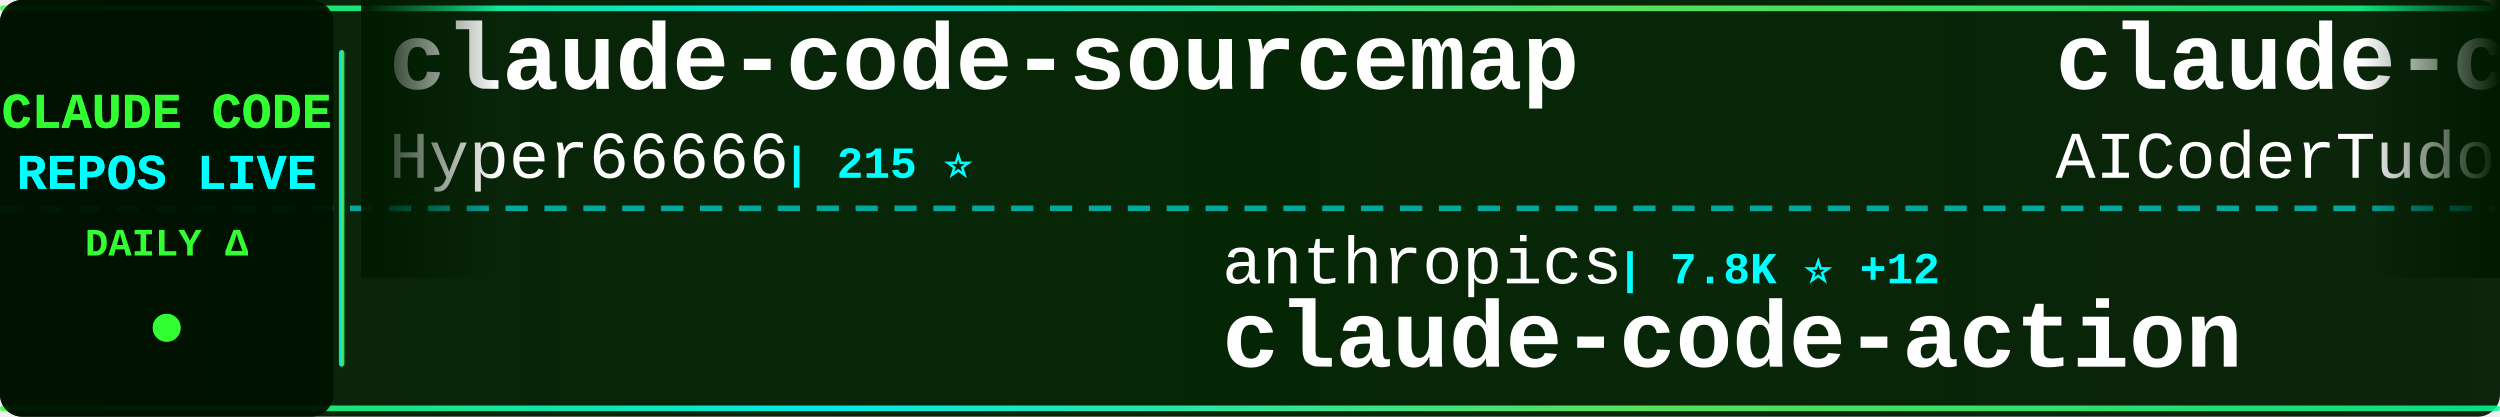
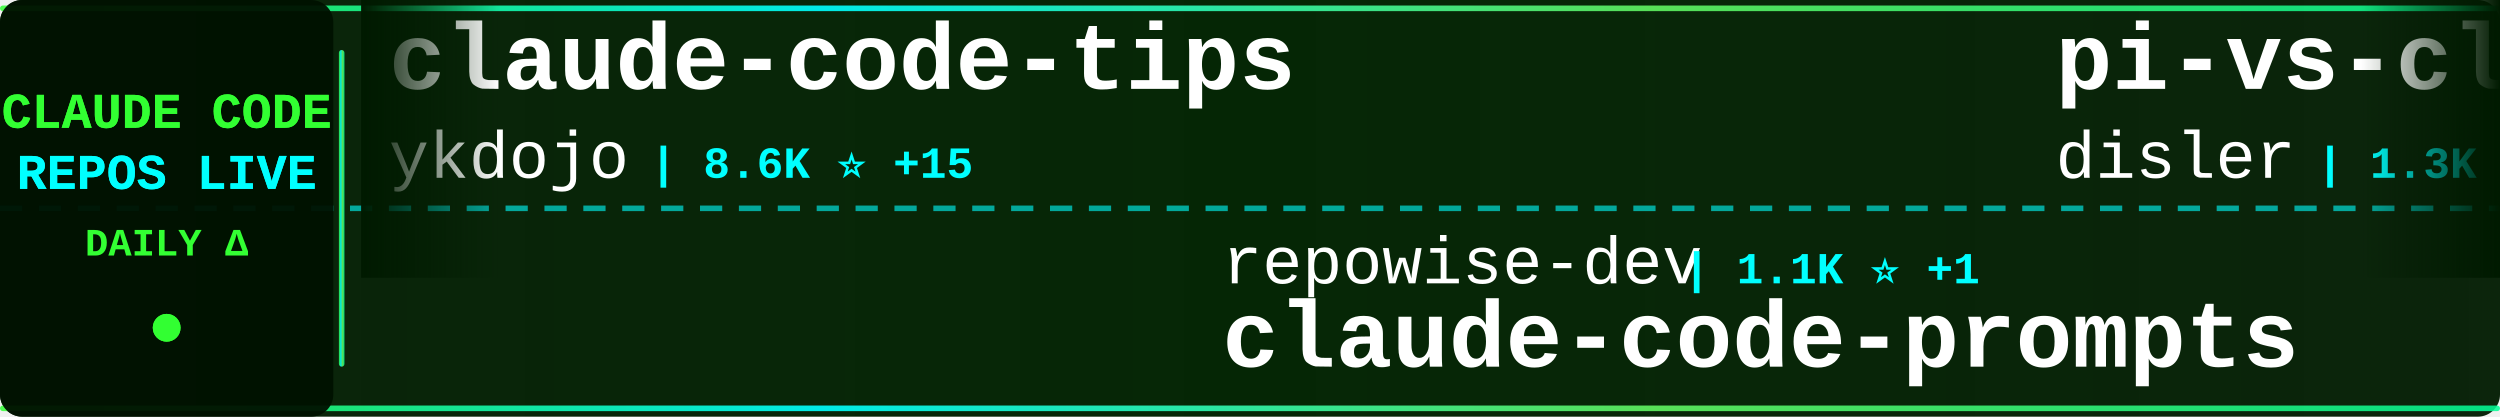
<svg xmlns="http://www.w3.org/2000/svg" width="900" height="150">
  <defs>
    <linearGradient id="tickerBg" x1="0%" y1="0%" x2="100%" y2="0%">
      <stop offset="0%" style="stop-color:#001a00;stop-opacity:0.95" />
      <stop offset="50%" style="stop-color:#002200;stop-opacity:0.98" />
      <stop offset="100%" style="stop-color:#001a00;stop-opacity:0.95" />
    </linearGradient>
    <linearGradient id="borderGrad" x1="0%" y1="0%" x2="100%" y2="0%">
      <stop offset="0%" style="stop-color:#33ff33;stop-opacity:0.85">
        <animate attributeName="stop-opacity" values="0.85;1;0.85" dur="2s" repeatCount="indefinite" />
      </stop>
      <stop offset="33%" style="stop-color:#00ffff;stop-opacity:0.9">
        <animate attributeName="stop-opacity" values="0.9;1;0.9" dur="2.2s" repeatCount="indefinite" />
      </stop>
      <stop offset="66%" style="stop-color:#66ff66;stop-opacity:0.85">
        <animate attributeName="stop-opacity" values="0.85;1;0.85" dur="1.8s" repeatCount="indefinite" />
      </stop>
      <stop offset="100%" style="stop-color:#00ff99;stop-opacity:0.85">
        <animate attributeName="stop-opacity" values="0.85;1;0.85" dur="2s" repeatCount="indefinite" />
      </stop>
    </linearGradient>
    <filter id="textGlow">
      <feGaussianBlur stdDeviation="0.1" result="coloredBlur" />
      <feMerge>
        <feMergeNode in="coloredBlur" />
        <feMergeNode in="SourceGraphic" />
      </feMerge>
    </filter>
    <filter id="metricGlow">
      <feGaussianBlur stdDeviation="0.2" result="coloredBlur" />
      <feMerge>
        <feMergeNode in="coloredBlur" />
        <feMergeNode in="SourceGraphic" />
      </feMerge>
    </filter>
    <linearGradient id="leftFade" x1="0%" y1="0%" x2="100%" y2="0%">
      <stop offset="0%" style="stop-color:#001a00;stop-opacity:1" />
      <stop offset="100%" style="stop-color:#001a00;stop-opacity:0" />
    </linearGradient>
    <linearGradient id="rightFade" x1="0%" y1="0%" x2="100%" y2="0%">
      <stop offset="0%" style="stop-color:#001a00;stop-opacity:0" />
      <stop offset="100%" style="stop-color:#001a00;stop-opacity:1" />
    </linearGradient>
  </defs>
  <rect width="900" height="150" fill="url(#tickerBg)" rx="8" />
  <rect x="0" y="2" width="900" height="2" fill="url(#borderGrad)" rx="1" />
  <rect x="0" y="146" width="900" height="2" fill="url(#borderGrad)" rx="1" />
  <line x1="0" y1="75" x2="900" y2="75" stroke="#00ffff" stroke-width="2" stroke-dasharray="8 6" opacity="0.6" />
  <rect x="0" y="0" width="120" height="150" fill="#001100" opacity="0.95" rx="8" />
  <text x="60" y="46" font-family="'Courier New', monospace" font-size="18" font-weight="bold" fill="#33ff33" text-anchor="middle" filter="url(#textGlow)">
    CLAUDE CODE
  </text>
  <text x="60" y="68" font-family="'Courier New', monospace" font-size="18" font-weight="bold" fill="#00ffff" text-anchor="middle" filter="url(#textGlow)">
    REPOS LIVE
  </text>
  <text x="60" y="92" font-family="'Courier New', monospace" font-size="14" font-weight="bold" fill="#33ff33" text-anchor="middle">
    DAILY Δ
  </text>
  <circle cx="60" cy="118" r="5" fill="#33ff33" filter="url(#metricGlow)">
    <animate attributeName="r" values="4;6;4" dur="1.5s" repeatCount="indefinite" />
    <animate attributeName="opacity" values="0.6;1;0.6" dur="1.5s" repeatCount="indefinite" />
  </circle>
  <rect x="122" y="18" width="2" height="114" fill="url(#borderGrad)" rx="1" />
  <clipPath id="tickerClip">
    <rect x="130" y="0" width="770" height="150" />
  </clipPath>
  <g clip-path="url(#tickerClip)">
    <g id="tickerItems">
      <animateTransform attributeName="transform" attributeType="XML" type="translate" from="0 0" to="-3000 0" dur="54s" repeatCount="indefinite" />
      <g transform="translate(0, 0)">
-         <text x="140" y="32" font-family="'Courier New', monospace" font-size="34" font-weight="bold" fill="#ffffff">claude-code-sourcemap</text>
-         <text x="140" y="64" font-family="'Courier New', monospace" font-size="24" font-weight="normal" fill="#ffffff" opacity="1.0">Hyper66666</text>
-         <text x="282" y="64" font-family="'Courier New', monospace" font-size="16" font-weight="bold" fill="#00ffff"> | 215 ⭐</text>
+         <text x="140" y="32" font-family="'Courier New', monospace" font-size="34" font-weight="bold" fill="#ffffff">claude-code-tips</text>
+         <text x="140" y="64" font-family="'Courier New', monospace" font-size="24" font-weight="normal" fill="#ffffff" opacity="1.0">ykdojo</text>
+         <text x="234" y="64" font-family="'Courier New', monospace" font-size="16" font-weight="bold" fill="#00ffff"> | 8.6K ⭐ +15</text>
      </g>
      <g transform="translate(300, 0)">
-         <text x="140" y="102" font-family="'Courier New', monospace" font-size="24" font-weight="normal" fill="#ffffff" opacity="1.0">anthropics</text>
-         <text x="282" y="102" font-family="'Courier New', monospace" font-size="16" font-weight="bold" fill="#00ffff"> | 7.8K ⭐ +12</text>
-         <text x="140" y="132" font-family="'Courier New', monospace" font-size="34" font-weight="bold" fill="#ffffff">claude-code-action</text>
+         <text x="140" y="102" font-family="'Courier New', monospace" font-size="24" font-weight="normal" fill="#ffffff" opacity="1.0">repowise-dev</text>
+         <text x="306" y="102" font-family="'Courier New', monospace" font-size="16" font-weight="bold" fill="#00ffff"> | 1.1K ⭐ +1</text>
+         <text x="140" y="132" font-family="'Courier New', monospace" font-size="34" font-weight="bold" fill="#ffffff">claude-code-prompts</text>
      </g>
      <g transform="translate(600, 0)">
-         <text x="140" y="32" font-family="'Courier New', monospace" font-size="34" font-weight="bold" fill="#ffffff">claude-code-tudou</text>
-         <text x="140" y="64" font-family="'Courier New', monospace" font-size="24" font-weight="normal" fill="#ffffff" opacity="1.0">AICoderTudou</text>
-         <text x="306" y="64" font-family="'Courier New', monospace" font-size="16" font-weight="bold" fill="#00ffff"> | 501 ⭐</text>
+         <text x="140" y="32" font-family="'Courier New', monospace" font-size="34" font-weight="bold" fill="#ffffff">pi-vs-claude-code</text>
+         <text x="140" y="64" font-family="'Courier New', monospace" font-size="24" font-weight="normal" fill="#ffffff" opacity="1.0">disler</text>
+         <text x="234" y="64" font-family="'Courier New', monospace" font-size="16" font-weight="bold" fill="#00ffff"> | 1.3K ⭐ +14</text>
      </g>
      <g transform="translate(900, 0)">
-         <text x="140" y="102" font-family="'Courier New', monospace" font-size="24" font-weight="normal" fill="#ffffff" opacity="1.0">https-deeplearning-ai</text>
-         <text x="414" y="102" font-family="'Courier New', monospace" font-size="16" font-weight="bold" fill="#00ffff"> | 522 ⭐</text>
-         <text x="140" y="132" font-family="'Courier New', monospace" font-size="34" font-weight="bold" fill="#ffffff">sc-claude-code-files</text>
+         <text x="140" y="102" font-family="'Courier New', monospace" font-size="24" font-weight="normal" fill="#ffffff" opacity="1.0">hangsman</text>
+         <text x="258" y="102" font-family="'Courier New', monospace" font-size="16" font-weight="bold" fill="#00ffff"> | 781 ⭐</text>
+         <text x="140" y="132" font-family="'Courier New', monospace" font-size="34" font-weight="bold" fill="#ffffff">claude-code-source</text>
      </g>
      <g transform="translate(1200, 0)">
-         <text x="140" y="32" font-family="'Courier New', monospace" font-size="34" font-weight="bold" fill="#ffffff">claude-code-system-promp...</text>
-         <text x="140" y="64" font-family="'Courier New', monospace" font-size="24" font-weight="normal" fill="#ffffff" opacity="1.0">Piebald-AI</text>
-         <text x="282" y="64" font-family="'Courier New', monospace" font-size="16" font-weight="bold" fill="#00ffff"> | 10.7K ⭐ +26</text>
+         <text x="140" y="32" font-family="'Courier New', monospace" font-size="34" font-weight="bold" fill="#ffffff">claude_codex_bridge</text>
+         <text x="140" y="64" font-family="'Courier New', monospace" font-size="24" font-weight="normal" fill="#ffffff" opacity="1.0">SeemSeam</text>
+         <text x="258" y="64" font-family="'Courier New', monospace" font-size="16" font-weight="bold" fill="#00ffff"> | 2.9K ⭐ +20</text>
      </g>
      <g transform="translate(1500, 0)">
-         <text x="140" y="102" font-family="'Courier New', monospace" font-size="24" font-weight="normal" fill="#ffffff" opacity="1.0">ghuntley</text>
-         <text x="258" y="102" font-family="'Courier New', monospace" font-size="16" font-weight="bold" fill="#00ffff"> | 981 ⭐</text>
-         <text x="140" y="132" font-family="'Courier New', monospace" font-size="34" font-weight="bold" fill="#ffffff">claude-code-source-code-...</text>
+         <text x="140" y="102" font-family="'Courier New', monospace" font-size="24" font-weight="normal" fill="#ffffff" opacity="1.0">jeremylongshore</text>
+         <text x="342" y="102" font-family="'Courier New', monospace" font-size="16" font-weight="bold" fill="#00ffff"> | 2.3K ⭐ +3</text>
+         <text x="140" y="132" font-family="'Courier New', monospace" font-size="34" font-weight="bold" fill="#ffffff">claude-code-plugins-plus...</text>
      </g>
      <g transform="translate(1800, 0)">
-         <text x="140" y="32" font-family="'Courier New', monospace" font-size="34" font-weight="bold" fill="#ffffff">claude-code-templates</text>
-         <text x="140" y="64" font-family="'Courier New', monospace" font-size="24" font-weight="normal" fill="#ffffff" opacity="1.0">davila7</text>
-         <text x="246" y="64" font-family="'Courier New', monospace" font-size="16" font-weight="bold" fill="#00ffff"> | 27.7K ⭐ +21</text>
+         <text x="140" y="32" font-family="'Courier New', monospace" font-size="34" font-weight="bold" fill="#ffffff">sc-claude-code-files</text>
+         <text x="140" y="64" font-family="'Courier New', monospace" font-size="24" font-weight="normal" fill="#ffffff" opacity="1.0">https-deeplearning-ai</text>
+         <text x="414" y="64" font-family="'Courier New', monospace" font-size="16" font-weight="bold" fill="#00ffff"> | 522 ⭐</text>
      </g>
      <g transform="translate(2100, 0)">
-         <text x="140" y="102" font-family="'Courier New', monospace" font-size="24" font-weight="normal" fill="#ffffff" opacity="1.0">Donchitos</text>
-         <text x="270" y="102" font-family="'Courier New', monospace" font-size="16" font-weight="bold" fill="#00ffff"> | 20.6K ⭐ +109</text>
-         <text x="140" y="132" font-family="'Courier New', monospace" font-size="34" font-weight="bold" fill="#ffffff">Claude-Code-Game-Studios</text>
+         <text x="140" y="102" font-family="'Courier New', monospace" font-size="24" font-weight="normal" fill="#ffffff" opacity="1.0">anthropics</text>
+         <text x="282" y="102" font-family="'Courier New', monospace" font-size="16" font-weight="bold" fill="#00ffff"> | 145.1K ⭐ +511</text>
+         <text x="140" y="132" font-family="'Courier New', monospace" font-size="34" font-weight="bold" fill="#ffffff">skills</text>
      </g>
      <g transform="translate(2400, 0)">
-         <text x="140" y="32" font-family="'Courier New', monospace" font-size="34" font-weight="bold" fill="#ffffff">claude-code-router</text>
-         <text x="140" y="64" font-family="'Courier New', monospace" font-size="24" font-weight="normal" fill="#ffffff" opacity="1.0">musistudio</text>
-         <text x="282" y="64" font-family="'Courier New', monospace" font-size="16" font-weight="bold" fill="#00ffff"> | 34.6K ⭐ +51</text>
+         <text x="140" y="32" font-family="'Courier New', monospace" font-size="34" font-weight="bold" fill="#ffffff">Auto-claude-code-researc...</text>
+         <text x="140" y="64" font-family="'Courier New', monospace" font-size="24" font-weight="normal" fill="#ffffff" opacity="1.0">wanshuiyin</text>
+         <text x="282" y="64" font-family="'Courier New', monospace" font-size="16" font-weight="bold" fill="#00ffff"> | 11.2K ⭐ +79</text>
      </g>
      <g transform="translate(2700, 0)">
-         <text x="140" y="102" font-family="'Courier New', monospace" font-size="24" font-weight="normal" fill="#ffffff" opacity="1.0">alejandrobalderas</text>
-         <text x="366" y="102" font-family="'Courier New', monospace" font-size="16" font-weight="bold" fill="#00ffff"> | 2.2K ⭐ +1</text>
-         <text x="140" y="132" font-family="'Courier New', monospace" font-size="34" font-weight="bold" fill="#ffffff">claude-code-from-source</text>
+         <text x="140" y="102" font-family="'Courier New', monospace" font-size="24" font-weight="normal" fill="#ffffff" opacity="1.0">Yuyz0112</text>
+         <text x="258" y="102" font-family="'Courier New', monospace" font-size="16" font-weight="bold" fill="#00ffff"> | 2.4K ⭐ +1</text>
+         <text x="140" y="132" font-family="'Courier New', monospace" font-size="34" font-weight="bold" fill="#ffffff">claude-code-reverse</text>
      </g>
      <g transform="translate(3000, 0)">
-         <text x="140" y="32" font-family="'Courier New', monospace" font-size="34" font-weight="bold" fill="#ffffff">claude-code-sourcemap</text>
-         <text x="140" y="64" font-family="'Courier New', monospace" font-size="24" font-weight="normal" fill="#ffffff" opacity="1.0">Hyper66666</text>
-         <text x="282" y="64" font-family="'Courier New', monospace" font-size="16" font-weight="bold" fill="#00ffff"> | 215 ⭐</text>
+         <text x="140" y="32" font-family="'Courier New', monospace" font-size="34" font-weight="bold" fill="#ffffff">claude-code-tips</text>
+         <text x="140" y="64" font-family="'Courier New', monospace" font-size="24" font-weight="normal" fill="#ffffff" opacity="1.0">ykdojo</text>
+         <text x="234" y="64" font-family="'Courier New', monospace" font-size="16" font-weight="bold" fill="#00ffff"> | 8.6K ⭐ +15</text>
      </g>
      <g transform="translate(3300, 0)">
-         <text x="140" y="102" font-family="'Courier New', monospace" font-size="24" font-weight="normal" fill="#ffffff" opacity="1.0">anthropics</text>
-         <text x="282" y="102" font-family="'Courier New', monospace" font-size="16" font-weight="bold" fill="#00ffff"> | 7.8K ⭐ +12</text>
-         <text x="140" y="132" font-family="'Courier New', monospace" font-size="34" font-weight="bold" fill="#ffffff">claude-code-action</text>
+         <text x="140" y="102" font-family="'Courier New', monospace" font-size="24" font-weight="normal" fill="#ffffff" opacity="1.0">repowise-dev</text>
+         <text x="306" y="102" font-family="'Courier New', monospace" font-size="16" font-weight="bold" fill="#00ffff"> | 1.1K ⭐ +1</text>
+         <text x="140" y="132" font-family="'Courier New', monospace" font-size="34" font-weight="bold" fill="#ffffff">claude-code-prompts</text>
      </g>
      <g transform="translate(3600, 0)">
-         <text x="140" y="32" font-family="'Courier New', monospace" font-size="34" font-weight="bold" fill="#ffffff">claude-code-tudou</text>
-         <text x="140" y="64" font-family="'Courier New', monospace" font-size="24" font-weight="normal" fill="#ffffff" opacity="1.0">AICoderTudou</text>
-         <text x="306" y="64" font-family="'Courier New', monospace" font-size="16" font-weight="bold" fill="#00ffff"> | 501 ⭐</text>
+         <text x="140" y="32" font-family="'Courier New', monospace" font-size="34" font-weight="bold" fill="#ffffff">pi-vs-claude-code</text>
+         <text x="140" y="64" font-family="'Courier New', monospace" font-size="24" font-weight="normal" fill="#ffffff" opacity="1.0">disler</text>
+         <text x="234" y="64" font-family="'Courier New', monospace" font-size="16" font-weight="bold" fill="#00ffff"> | 1.3K ⭐ +14</text>
      </g>
      <g transform="translate(3900, 0)">
-         <text x="140" y="102" font-family="'Courier New', monospace" font-size="24" font-weight="normal" fill="#ffffff" opacity="1.0">https-deeplearning-ai</text>
-         <text x="414" y="102" font-family="'Courier New', monospace" font-size="16" font-weight="bold" fill="#00ffff"> | 522 ⭐</text>
-         <text x="140" y="132" font-family="'Courier New', monospace" font-size="34" font-weight="bold" fill="#ffffff">sc-claude-code-files</text>
+         <text x="140" y="102" font-family="'Courier New', monospace" font-size="24" font-weight="normal" fill="#ffffff" opacity="1.0">hangsman</text>
+         <text x="258" y="102" font-family="'Courier New', monospace" font-size="16" font-weight="bold" fill="#00ffff"> | 781 ⭐</text>
+         <text x="140" y="132" font-family="'Courier New', monospace" font-size="34" font-weight="bold" fill="#ffffff">claude-code-source</text>
      </g>
    </g>
  </g>
  <rect x="130" y="0" width="50" height="100" fill="url(#leftFade)" />
  <rect x="850" y="0" width="50" height="100" fill="url(#rightFade)" />
</svg>
